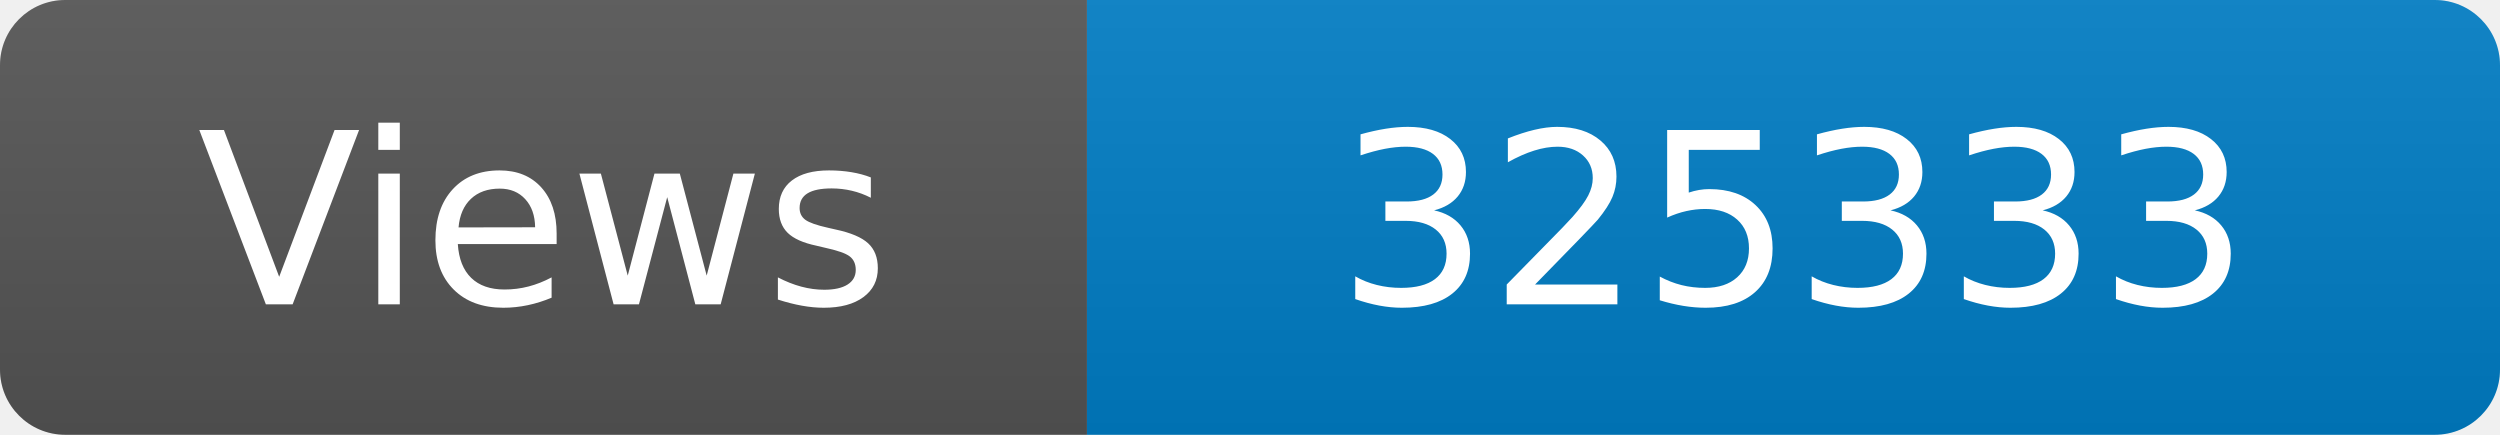
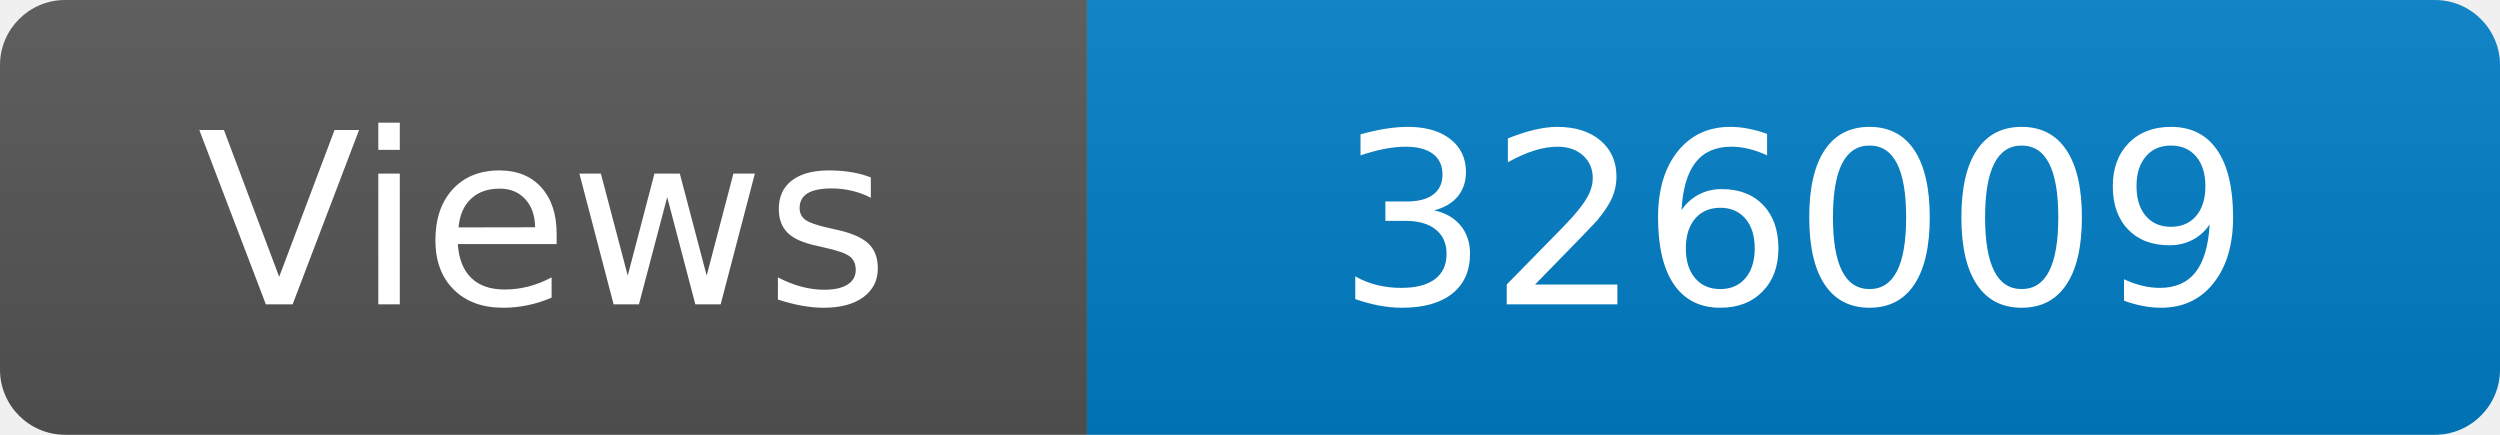
<svg xmlns="http://www.w3.org/2000/svg" width="115" height="20" role="img" aria-label="Maintained?: yes">
  <linearGradient id="s" x2="0" y2="100%">
    <stop offset="0" stop-color="#bbb" stop-opacity=".1" />
    <stop offset="1" stop-opacity=".1" />
  </linearGradient>
  <clipPath id="r">
    <rect width="115" height="20" rx="3" fill="#fff" />
  </clipPath>
  <g clip-path="url(#r)">
    <rect width="50" height="20" fill="#555" />
    <rect x="50" width="160" height="20" fill="#007ec6" />
    <rect width="115" height="20" fill="url(#s)" />
  </g>
  <g fill="#fff" text-anchor="middle" font-family="Verdana,Geneva,DejaVu Sans,sans-serif" font-size="110">
    <text x="250" y="140" transform="scale(.1)" fill="#fff">Views</text>
-     <text x="825" y="140" transform="scale(.1)" fill="#fff">325333</text>
+     <text x="825" y="140" transform="scale(.1)" fill="#fff">326009</text>
  </g>
</svg>
